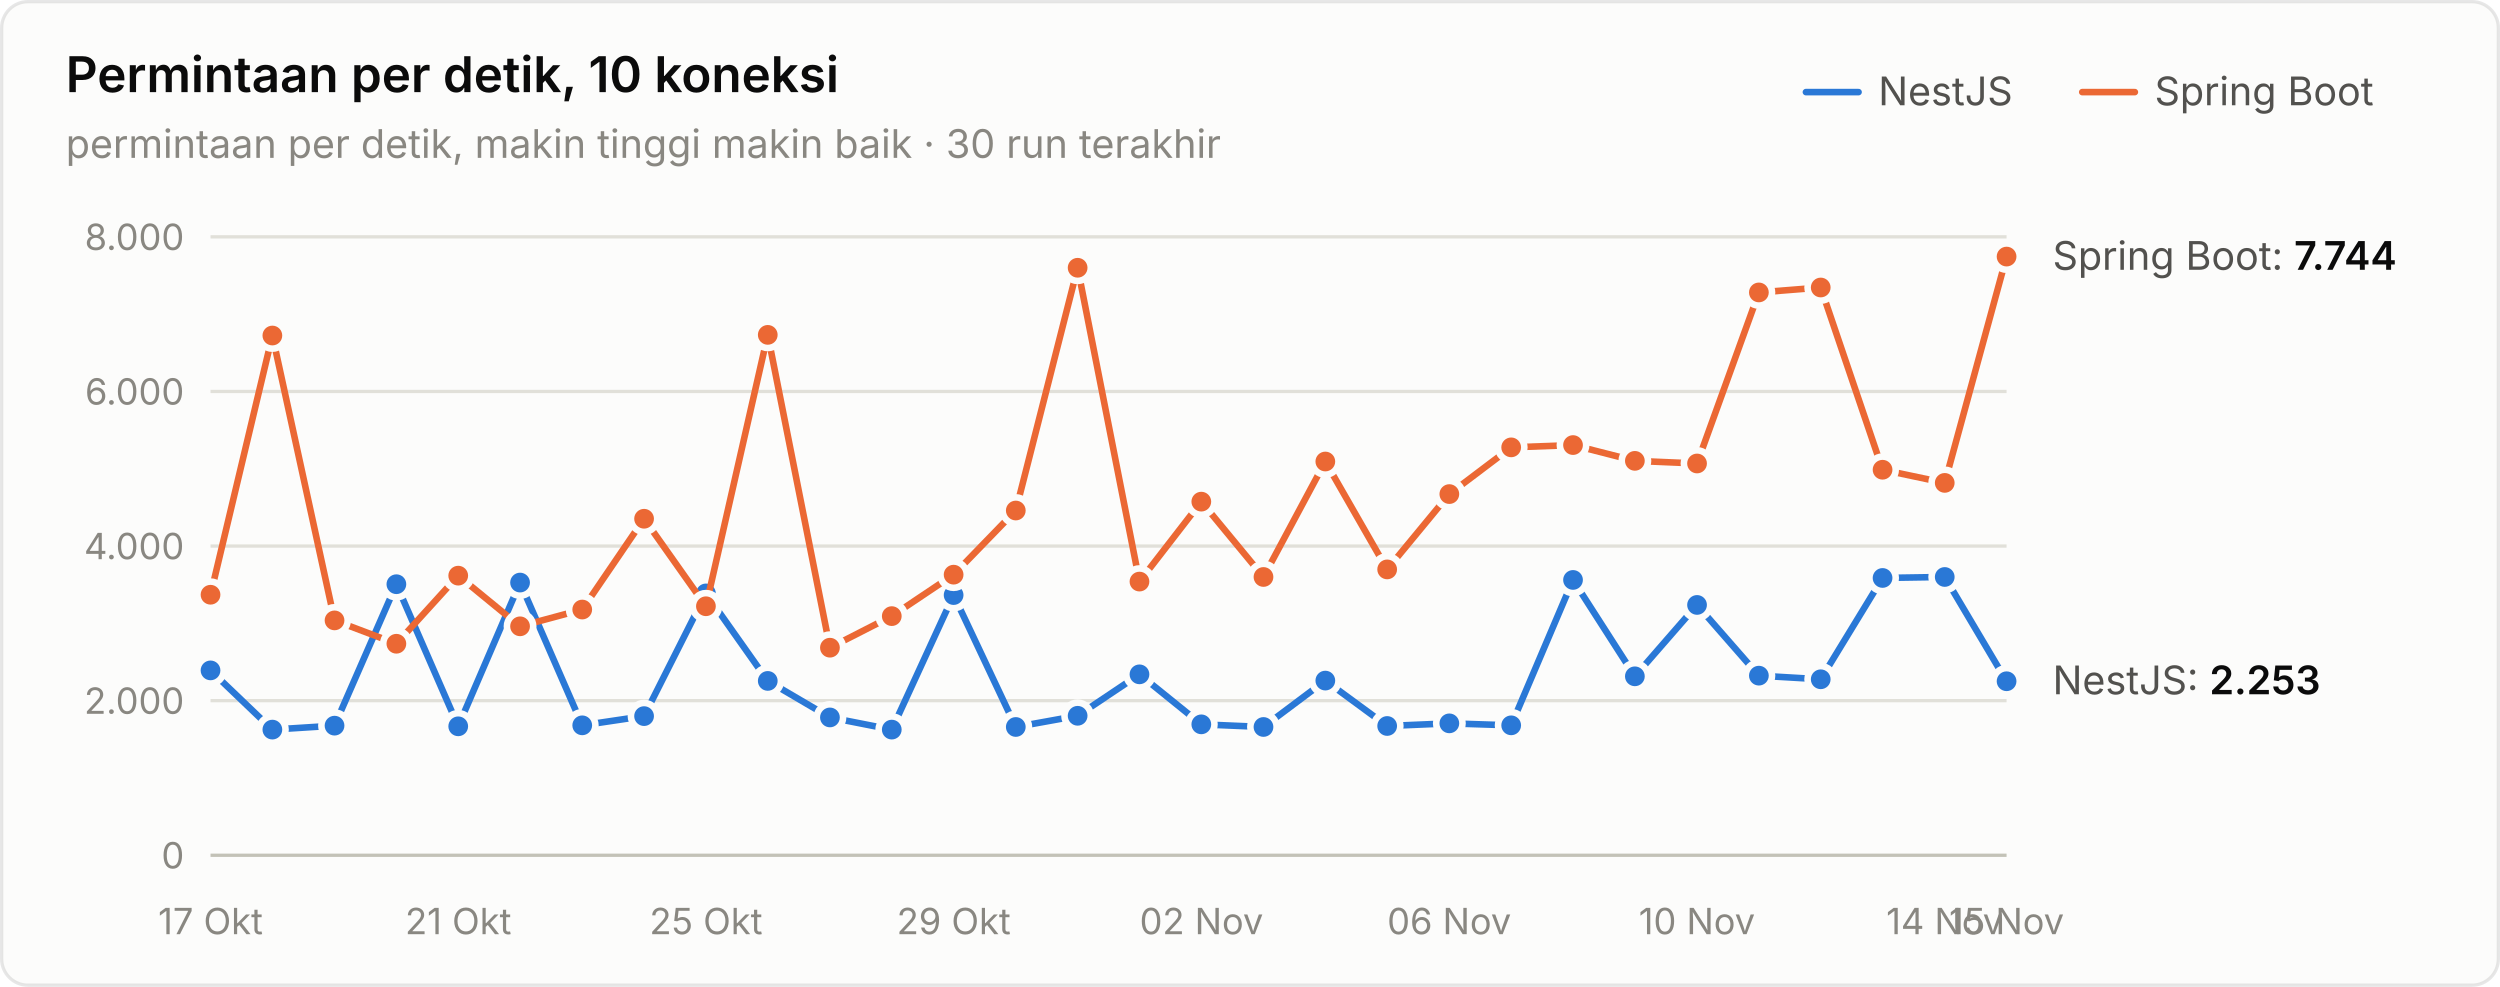
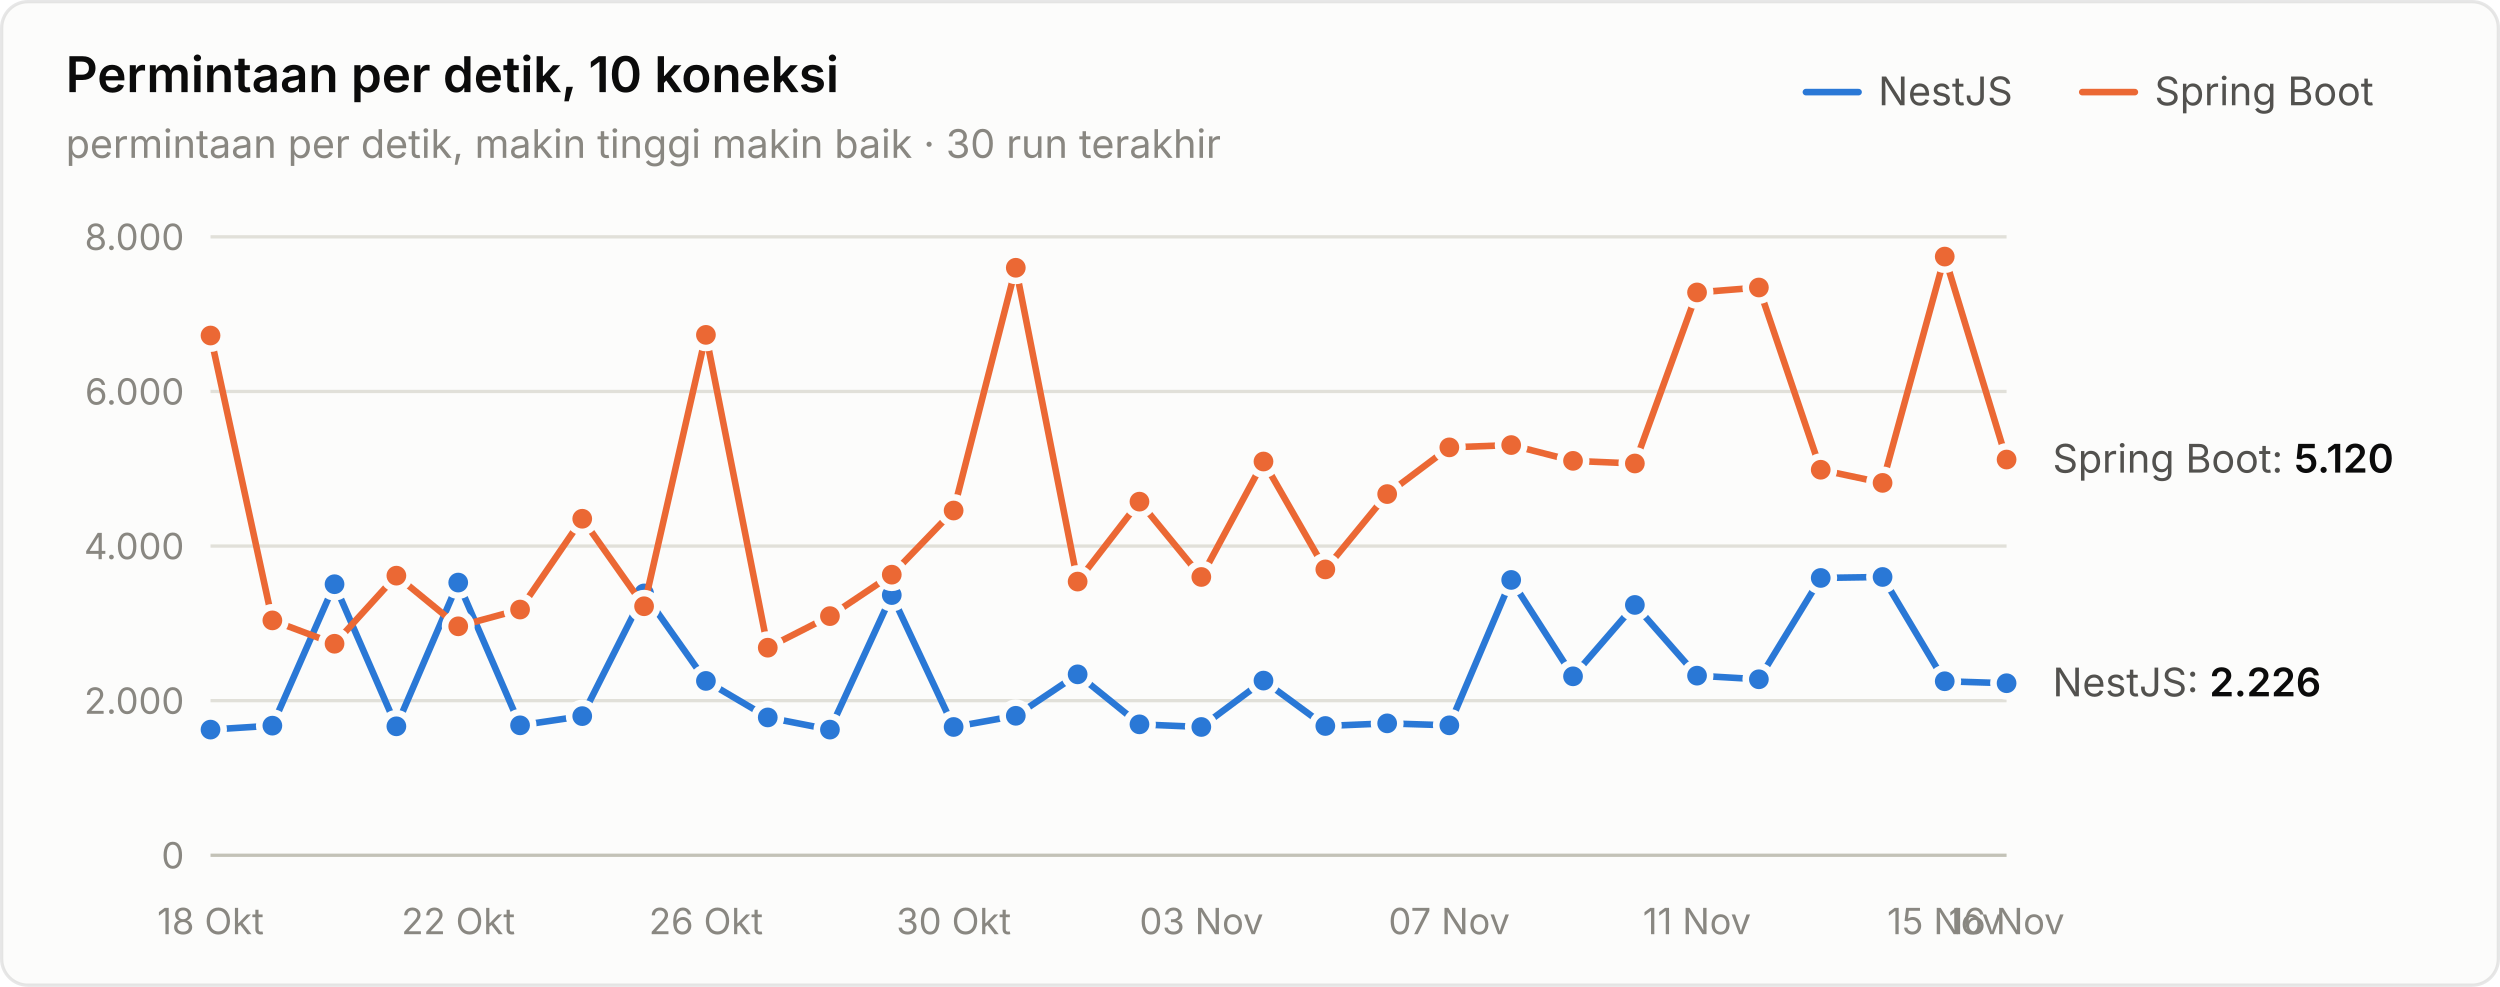
<svg xmlns="http://www.w3.org/2000/svg" width="760" height="300" viewBox="0 0 760 300" role="img" aria-label="Permintaan per detik, 10 koneksi">
  <style>text{font-family:system-ui,-apple-system,"Segoe UI",sans-serif}.angka{font-variant-numeric:tabular-nums}</style>
  <rect x="0.5" y="0.5" width="759" height="299" rx="8" fill="#fcfcfb" stroke="rgba(11,11,11,0.10)" />
  <text x="20" y="28" font-size="15" font-weight="600" fill="#0b0b0b">Permintaan per detik, 10 koneksi</text>
  <text x="20" y="48" font-size="12" fill="#898781">permintaan per detik, makin tinggi makin baik · 30 run terakhir</text>
  <text x="655" y="32" font-size="12" fill="#52514e">Spring Boot</text>
  <line x1="633" y1="28" x2="649" y2="28" stroke="#eb6834" stroke-width="2" stroke-linecap="round" />
  <text x="571" y="32" font-size="12" fill="#52514e">NestJS</text>
  <line x1="549" y1="28" x2="565" y2="28" stroke="#2a78d6" stroke-width="2" stroke-linecap="round" />
  <line x1="64" y1="260" x2="610" y2="260" stroke="#c3c2b7" stroke-width="1" />
  <text class="angka" x="56" y="264" font-size="11" text-anchor="end" fill="#898781">0</text>
  <line x1="64" y1="213" x2="610" y2="213" stroke="#e1e0d9" stroke-width="1" />
  <text class="angka" x="56" y="217" font-size="11" text-anchor="end" fill="#898781">2.000</text>
  <line x1="64" y1="166" x2="610" y2="166" stroke="#e1e0d9" stroke-width="1" />
  <text class="angka" x="56" y="170" font-size="11" text-anchor="end" fill="#898781">4.000</text>
  <line x1="64" y1="119" x2="610" y2="119" stroke="#e1e0d9" stroke-width="1" />
  <text class="angka" x="56" y="123" font-size="11" text-anchor="end" fill="#898781">6.000</text>
  <line x1="64" y1="72" x2="610" y2="72" stroke="#e1e0d9" stroke-width="1" />
  <text class="angka" x="56" y="76" font-size="11" text-anchor="end" fill="#898781">8.000</text>
-   <text x="64" y="284" font-size="11" text-anchor="middle" fill="#898781">17 Okt</text>
-   <text x="139.31" y="284" font-size="11" text-anchor="middle" fill="#898781">21 Okt</text>
-   <text x="214.621" y="284" font-size="11" text-anchor="middle" fill="#898781">25 Okt</text>
-   <text x="289.931" y="284" font-size="11" text-anchor="middle" fill="#898781">29 Okt</text>
-   <text x="365.241" y="284" font-size="11" text-anchor="middle" fill="#898781">02 Nov</text>
-   <text x="440.552" y="284" font-size="11" text-anchor="middle" fill="#898781">06 Nov</text>
-   <text x="515.862" y="284" font-size="11" text-anchor="middle" fill="#898781">10 Nov</text>
-   <text x="591.172" y="284" font-size="11" text-anchor="middle" fill="#898781">14 Nov</text>
-   <text x="610" y="284" font-size="11" text-anchor="middle" fill="#898781">15 Nov</text>
-   <path d="M64.0,203.8 L82.8,221.8 L101.7,220.6 L120.5,177.6 L139.3,220.8 L158.1,177.1 L177.0,220.5 L195.8,217.7 L214.6,180.4 L233.4,207.0 L252.3,218.1 L271.1,221.8 L289.9,180.9 L308.8,221.0 L327.6,217.6 L346.4,205.0 L365.2,220.2 L384.1,221.0 L402.9,206.9 L421.7,220.7 L440.6,219.9 L459.4,220.5 L478.2,176.3 L497.0,205.6 L515.9,183.9 L534.7,205.4 L553.5,206.5 L572.3,175.7 L591.2,175.4 L610.0,207.1" fill="none" stroke="#2a78d6" stroke-width="2" stroke-linejoin="round" stroke-linecap="round" />
-   <circle cx="64.0" cy="203.8" r="4" fill="#2a78d6" stroke="#fcfcfb" stroke-width="2" />
-   <circle cx="82.8" cy="221.8" r="4" fill="#2a78d6" stroke="#fcfcfb" stroke-width="2" />
-   <circle cx="101.7" cy="220.6" r="4" fill="#2a78d6" stroke="#fcfcfb" stroke-width="2" />
-   <circle cx="120.5" cy="177.6" r="4" fill="#2a78d6" stroke="#fcfcfb" stroke-width="2" />
-   <circle cx="139.3" cy="220.8" r="4" fill="#2a78d6" stroke="#fcfcfb" stroke-width="2" />
-   <circle cx="158.1" cy="177.1" r="4" fill="#2a78d6" stroke="#fcfcfb" stroke-width="2" />
-   <circle cx="177.0" cy="220.5" r="4" fill="#2a78d6" stroke="#fcfcfb" stroke-width="2" />
-   <circle cx="195.8" cy="217.7" r="4" fill="#2a78d6" stroke="#fcfcfb" stroke-width="2" />
-   <circle cx="214.6" cy="180.4" r="4" fill="#2a78d6" stroke="#fcfcfb" stroke-width="2" />
-   <circle cx="233.4" cy="207.0" r="4" fill="#2a78d6" stroke="#fcfcfb" stroke-width="2" />
-   <circle cx="252.3" cy="218.1" r="4" fill="#2a78d6" stroke="#fcfcfb" stroke-width="2" />
-   <circle cx="271.1" cy="221.8" r="4" fill="#2a78d6" stroke="#fcfcfb" stroke-width="2" />
-   <circle cx="289.9" cy="180.9" r="4" fill="#2a78d6" stroke="#fcfcfb" stroke-width="2" />
-   <circle cx="308.8" cy="221.0" r="4" fill="#2a78d6" stroke="#fcfcfb" stroke-width="2" />
-   <circle cx="327.6" cy="217.6" r="4" fill="#2a78d6" stroke="#fcfcfb" stroke-width="2" />
-   <circle cx="346.4" cy="205.0" r="4" fill="#2a78d6" stroke="#fcfcfb" stroke-width="2" />
-   <circle cx="365.2" cy="220.2" r="4" fill="#2a78d6" stroke="#fcfcfb" stroke-width="2" />
-   <circle cx="384.1" cy="221.0" r="4" fill="#2a78d6" stroke="#fcfcfb" stroke-width="2" />
-   <circle cx="402.9" cy="206.9" r="4" fill="#2a78d6" stroke="#fcfcfb" stroke-width="2" />
-   <circle cx="421.7" cy="220.7" r="4" fill="#2a78d6" stroke="#fcfcfb" stroke-width="2" />
-   <circle cx="440.6" cy="219.9" r="4" fill="#2a78d6" stroke="#fcfcfb" stroke-width="2" />
-   <circle cx="459.4" cy="220.5" r="4" fill="#2a78d6" stroke="#fcfcfb" stroke-width="2" />
-   <circle cx="478.2" cy="176.3" r="4" fill="#2a78d6" stroke="#fcfcfb" stroke-width="2" />
-   <circle cx="497.0" cy="205.6" r="4" fill="#2a78d6" stroke="#fcfcfb" stroke-width="2" />
-   <circle cx="515.9" cy="183.9" r="4" fill="#2a78d6" stroke="#fcfcfb" stroke-width="2" />
-   <circle cx="534.7" cy="205.4" r="4" fill="#2a78d6" stroke="#fcfcfb" stroke-width="2" />
-   <circle cx="553.5" cy="206.5" r="4" fill="#2a78d6" stroke="#fcfcfb" stroke-width="2" />
-   <circle cx="572.3" cy="175.7" r="4" fill="#2a78d6" stroke="#fcfcfb" stroke-width="2" />
-   <circle cx="591.2" cy="175.4" r="4" fill="#2a78d6" stroke="#fcfcfb" stroke-width="2" />
-   <circle cx="610.0" cy="207.1" r="4" fill="#2a78d6" stroke="#fcfcfb" stroke-width="2" />
-   <path d="M64.0,180.8 L82.8,102.0 L101.7,188.6 L120.5,195.7 L139.3,175.0 L158.1,190.4 L177.0,185.3 L195.8,157.7 L214.6,184.3 L233.4,101.8 L252.3,196.9 L271.1,187.3 L289.9,174.7 L308.8,155.2 L327.6,81.4 L346.4,176.8 L365.2,152.5 L384.1,175.4 L402.9,140.3 L421.7,173.1 L440.6,150.2 L459.4,136.0 L478.2,135.3 L497.0,140.1 L515.9,140.9 L534.7,88.9 L553.5,87.4 L572.3,142.8 L591.2,146.8 L610.0,78.0" fill="none" stroke="#eb6834" stroke-width="2" stroke-linejoin="round" stroke-linecap="round" />
-   <circle cx="64.0" cy="180.8" r="4" fill="#eb6834" stroke="#fcfcfb" stroke-width="2" />
-   <circle cx="82.8" cy="102.0" r="4" fill="#eb6834" stroke="#fcfcfb" stroke-width="2" />
-   <circle cx="101.7" cy="188.6" r="4" fill="#eb6834" stroke="#fcfcfb" stroke-width="2" />
-   <circle cx="120.5" cy="195.7" r="4" fill="#eb6834" stroke="#fcfcfb" stroke-width="2" />
-   <circle cx="139.3" cy="175.0" r="4" fill="#eb6834" stroke="#fcfcfb" stroke-width="2" />
-   <circle cx="158.1" cy="190.4" r="4" fill="#eb6834" stroke="#fcfcfb" stroke-width="2" />
-   <circle cx="177.0" cy="185.3" r="4" fill="#eb6834" stroke="#fcfcfb" stroke-width="2" />
-   <circle cx="195.8" cy="157.7" r="4" fill="#eb6834" stroke="#fcfcfb" stroke-width="2" />
-   <circle cx="214.6" cy="184.3" r="4" fill="#eb6834" stroke="#fcfcfb" stroke-width="2" />
-   <circle cx="233.4" cy="101.8" r="4" fill="#eb6834" stroke="#fcfcfb" stroke-width="2" />
-   <circle cx="252.3" cy="196.9" r="4" fill="#eb6834" stroke="#fcfcfb" stroke-width="2" />
-   <circle cx="271.1" cy="187.3" r="4" fill="#eb6834" stroke="#fcfcfb" stroke-width="2" />
-   <circle cx="289.9" cy="174.7" r="4" fill="#eb6834" stroke="#fcfcfb" stroke-width="2" />
-   <circle cx="308.8" cy="155.2" r="4" fill="#eb6834" stroke="#fcfcfb" stroke-width="2" />
-   <circle cx="327.6" cy="81.4" r="4" fill="#eb6834" stroke="#fcfcfb" stroke-width="2" />
-   <circle cx="346.4" cy="176.8" r="4" fill="#eb6834" stroke="#fcfcfb" stroke-width="2" />
-   <circle cx="365.2" cy="152.5" r="4" fill="#eb6834" stroke="#fcfcfb" stroke-width="2" />
-   <circle cx="384.1" cy="175.4" r="4" fill="#eb6834" stroke="#fcfcfb" stroke-width="2" />
-   <circle cx="402.9" cy="140.3" r="4" fill="#eb6834" stroke="#fcfcfb" stroke-width="2" />
-   <circle cx="421.7" cy="173.1" r="4" fill="#eb6834" stroke="#fcfcfb" stroke-width="2" />
-   <circle cx="440.6" cy="150.2" r="4" fill="#eb6834" stroke="#fcfcfb" stroke-width="2" />
-   <circle cx="459.4" cy="136.0" r="4" fill="#eb6834" stroke="#fcfcfb" stroke-width="2" />
-   <circle cx="478.2" cy="135.3" r="4" fill="#eb6834" stroke="#fcfcfb" stroke-width="2" />
-   <circle cx="497.0" cy="140.1" r="4" fill="#eb6834" stroke="#fcfcfb" stroke-width="2" />
-   <circle cx="515.9" cy="140.9" r="4" fill="#eb6834" stroke="#fcfcfb" stroke-width="2" />
-   <circle cx="534.7" cy="88.9" r="4" fill="#eb6834" stroke="#fcfcfb" stroke-width="2" />
-   <circle cx="553.5" cy="87.4" r="4" fill="#eb6834" stroke="#fcfcfb" stroke-width="2" />
-   <circle cx="572.3" cy="142.8" r="4" fill="#eb6834" stroke="#fcfcfb" stroke-width="2" />
-   <circle cx="591.2" cy="146.8" r="4" fill="#eb6834" stroke="#fcfcfb" stroke-width="2" />
-   <circle cx="610.0" cy="78.0" r="4" fill="#eb6834" stroke="#fcfcfb" stroke-width="2" />
-   <text class="angka" x="624" y="82.016" font-size="12" fill="#52514e">Spring Boot: <tspan fill="#0b0b0b" font-weight="600">7.744</tspan>
+   <text x="64" y="284" font-size="11" text-anchor="middle" fill="#898781">18 Okt</text>
+   <text x="139.31" y="284" font-size="11" text-anchor="middle" fill="#898781">22 Okt</text>
+   <text x="214.621" y="284" font-size="11" text-anchor="middle" fill="#898781">26 Okt</text>
+   <text x="289.931" y="284" font-size="11" text-anchor="middle" fill="#898781">30 Okt</text>
+   <text x="365.241" y="284" font-size="11" text-anchor="middle" fill="#898781">03 Nov</text>
+   <text x="440.552" y="284" font-size="11" text-anchor="middle" fill="#898781">07 Nov</text>
+   <text x="515.862" y="284" font-size="11" text-anchor="middle" fill="#898781">11 Nov</text>
+   <text x="591.172" y="284" font-size="11" text-anchor="middle" fill="#898781">15 Nov</text>
+   <text x="610" y="284" font-size="11" text-anchor="middle" fill="#898781">16 Nov</text>
+   <path d="M64.0,221.8 L82.8,220.6 L101.7,177.6 L120.5,220.8 L139.3,177.1 L158.1,220.5 L177.0,217.7 L195.8,180.4 L214.6,207.0 L233.4,218.1 L252.3,221.8 L271.1,180.9 L289.9,221.0 L308.8,217.6 L327.6,205.0 L346.4,220.2 L365.2,221.0 L384.1,206.9 L402.9,220.7 L421.7,219.9 L440.6,220.5 L459.4,176.3 L478.2,205.6 L497.0,183.9 L515.9,205.4 L534.7,206.5 L553.5,175.7 L572.3,175.4 L591.2,207.1 L610.0,207.7" fill="none" stroke="#2a78d6" stroke-width="2" stroke-linejoin="round" stroke-linecap="round" />
+   <circle cx="64.0" cy="221.8" r="4" fill="#2a78d6" stroke="#fcfcfb" stroke-width="2" />
+   <circle cx="82.8" cy="220.6" r="4" fill="#2a78d6" stroke="#fcfcfb" stroke-width="2" />
+   <circle cx="101.7" cy="177.6" r="4" fill="#2a78d6" stroke="#fcfcfb" stroke-width="2" />
+   <circle cx="120.5" cy="220.8" r="4" fill="#2a78d6" stroke="#fcfcfb" stroke-width="2" />
+   <circle cx="139.3" cy="177.1" r="4" fill="#2a78d6" stroke="#fcfcfb" stroke-width="2" />
+   <circle cx="158.1" cy="220.5" r="4" fill="#2a78d6" stroke="#fcfcfb" stroke-width="2" />
+   <circle cx="177.0" cy="217.7" r="4" fill="#2a78d6" stroke="#fcfcfb" stroke-width="2" />
+   <circle cx="195.8" cy="180.4" r="4" fill="#2a78d6" stroke="#fcfcfb" stroke-width="2" />
+   <circle cx="214.6" cy="207.0" r="4" fill="#2a78d6" stroke="#fcfcfb" stroke-width="2" />
+   <circle cx="233.4" cy="218.1" r="4" fill="#2a78d6" stroke="#fcfcfb" stroke-width="2" />
+   <circle cx="252.3" cy="221.8" r="4" fill="#2a78d6" stroke="#fcfcfb" stroke-width="2" />
+   <circle cx="271.1" cy="180.9" r="4" fill="#2a78d6" stroke="#fcfcfb" stroke-width="2" />
+   <circle cx="289.9" cy="221.0" r="4" fill="#2a78d6" stroke="#fcfcfb" stroke-width="2" />
+   <circle cx="308.8" cy="217.6" r="4" fill="#2a78d6" stroke="#fcfcfb" stroke-width="2" />
+   <circle cx="327.6" cy="205.0" r="4" fill="#2a78d6" stroke="#fcfcfb" stroke-width="2" />
+   <circle cx="346.4" cy="220.2" r="4" fill="#2a78d6" stroke="#fcfcfb" stroke-width="2" />
+   <circle cx="365.2" cy="221.0" r="4" fill="#2a78d6" stroke="#fcfcfb" stroke-width="2" />
+   <circle cx="384.1" cy="206.9" r="4" fill="#2a78d6" stroke="#fcfcfb" stroke-width="2" />
+   <circle cx="402.9" cy="220.7" r="4" fill="#2a78d6" stroke="#fcfcfb" stroke-width="2" />
+   <circle cx="421.7" cy="219.9" r="4" fill="#2a78d6" stroke="#fcfcfb" stroke-width="2" />
+   <circle cx="440.6" cy="220.5" r="4" fill="#2a78d6" stroke="#fcfcfb" stroke-width="2" />
+   <circle cx="459.4" cy="176.3" r="4" fill="#2a78d6" stroke="#fcfcfb" stroke-width="2" />
+   <circle cx="478.2" cy="205.6" r="4" fill="#2a78d6" stroke="#fcfcfb" stroke-width="2" />
+   <circle cx="497.0" cy="183.9" r="4" fill="#2a78d6" stroke="#fcfcfb" stroke-width="2" />
+   <circle cx="515.9" cy="205.4" r="4" fill="#2a78d6" stroke="#fcfcfb" stroke-width="2" />
+   <circle cx="534.7" cy="206.5" r="4" fill="#2a78d6" stroke="#fcfcfb" stroke-width="2" />
+   <circle cx="553.5" cy="175.7" r="4" fill="#2a78d6" stroke="#fcfcfb" stroke-width="2" />
+   <circle cx="572.3" cy="175.4" r="4" fill="#2a78d6" stroke="#fcfcfb" stroke-width="2" />
+   <circle cx="591.2" cy="207.1" r="4" fill="#2a78d6" stroke="#fcfcfb" stroke-width="2" />
+   <circle cx="610.0" cy="207.7" r="4" fill="#2a78d6" stroke="#fcfcfb" stroke-width="2" />
+   <path d="M64.0,102.0 L82.8,188.6 L101.7,195.7 L120.5,175.0 L139.3,190.4 L158.1,185.3 L177.0,157.7 L195.8,184.3 L214.6,101.8 L233.4,196.9 L252.3,187.3 L271.1,174.7 L289.9,155.2 L308.8,81.4 L327.6,176.8 L346.4,152.5 L365.2,175.4 L384.1,140.3 L402.9,173.1 L421.7,150.2 L440.6,136.0 L459.4,135.3 L478.2,140.1 L497.0,140.9 L515.9,88.9 L534.7,87.4 L553.5,142.8 L572.3,146.8 L591.2,78.0 L610.0,139.7" fill="none" stroke="#eb6834" stroke-width="2" stroke-linejoin="round" stroke-linecap="round" />
+   <circle cx="64.0" cy="102.0" r="4" fill="#eb6834" stroke="#fcfcfb" stroke-width="2" />
+   <circle cx="82.8" cy="188.6" r="4" fill="#eb6834" stroke="#fcfcfb" stroke-width="2" />
+   <circle cx="101.7" cy="195.7" r="4" fill="#eb6834" stroke="#fcfcfb" stroke-width="2" />
+   <circle cx="120.5" cy="175.0" r="4" fill="#eb6834" stroke="#fcfcfb" stroke-width="2" />
+   <circle cx="139.3" cy="190.4" r="4" fill="#eb6834" stroke="#fcfcfb" stroke-width="2" />
+   <circle cx="158.1" cy="185.3" r="4" fill="#eb6834" stroke="#fcfcfb" stroke-width="2" />
+   <circle cx="177.0" cy="157.7" r="4" fill="#eb6834" stroke="#fcfcfb" stroke-width="2" />
+   <circle cx="195.8" cy="184.3" r="4" fill="#eb6834" stroke="#fcfcfb" stroke-width="2" />
+   <circle cx="214.6" cy="101.8" r="4" fill="#eb6834" stroke="#fcfcfb" stroke-width="2" />
+   <circle cx="233.4" cy="196.9" r="4" fill="#eb6834" stroke="#fcfcfb" stroke-width="2" />
+   <circle cx="252.3" cy="187.3" r="4" fill="#eb6834" stroke="#fcfcfb" stroke-width="2" />
+   <circle cx="271.1" cy="174.7" r="4" fill="#eb6834" stroke="#fcfcfb" stroke-width="2" />
+   <circle cx="289.9" cy="155.2" r="4" fill="#eb6834" stroke="#fcfcfb" stroke-width="2" />
+   <circle cx="308.8" cy="81.4" r="4" fill="#eb6834" stroke="#fcfcfb" stroke-width="2" />
+   <circle cx="327.6" cy="176.8" r="4" fill="#eb6834" stroke="#fcfcfb" stroke-width="2" />
+   <circle cx="346.4" cy="152.5" r="4" fill="#eb6834" stroke="#fcfcfb" stroke-width="2" />
+   <circle cx="365.2" cy="175.4" r="4" fill="#eb6834" stroke="#fcfcfb" stroke-width="2" />
+   <circle cx="384.1" cy="140.3" r="4" fill="#eb6834" stroke="#fcfcfb" stroke-width="2" />
+   <circle cx="402.9" cy="173.1" r="4" fill="#eb6834" stroke="#fcfcfb" stroke-width="2" />
+   <circle cx="421.7" cy="150.2" r="4" fill="#eb6834" stroke="#fcfcfb" stroke-width="2" />
+   <circle cx="440.6" cy="136.0" r="4" fill="#eb6834" stroke="#fcfcfb" stroke-width="2" />
+   <circle cx="459.4" cy="135.3" r="4" fill="#eb6834" stroke="#fcfcfb" stroke-width="2" />
+   <circle cx="478.2" cy="140.1" r="4" fill="#eb6834" stroke="#fcfcfb" stroke-width="2" />
+   <circle cx="497.0" cy="140.9" r="4" fill="#eb6834" stroke="#fcfcfb" stroke-width="2" />
+   <circle cx="515.9" cy="88.9" r="4" fill="#eb6834" stroke="#fcfcfb" stroke-width="2" />
+   <circle cx="534.7" cy="87.4" r="4" fill="#eb6834" stroke="#fcfcfb" stroke-width="2" />
+   <circle cx="553.5" cy="142.8" r="4" fill="#eb6834" stroke="#fcfcfb" stroke-width="2" />
+   <circle cx="572.3" cy="146.8" r="4" fill="#eb6834" stroke="#fcfcfb" stroke-width="2" />
+   <circle cx="591.2" cy="78.0" r="4" fill="#eb6834" stroke="#fcfcfb" stroke-width="2" />
+   <circle cx="610.0" cy="139.7" r="4" fill="#eb6834" stroke="#fcfcfb" stroke-width="2" />
+   <text class="angka" x="624" y="143.68" font-size="12" fill="#52514e">Spring Boot: <tspan fill="#0b0b0b" font-weight="600">5.120</tspan>
  </text>
-   <text class="angka" x="624" y="211.054" font-size="12" fill="#52514e">NestJS: <tspan fill="#0b0b0b" font-weight="600">2.253</tspan>
+   <text class="angka" x="624" y="211.689" font-size="12" fill="#52514e">NestJS: <tspan fill="#0b0b0b" font-weight="600">2.226</tspan>
  </text>
</svg>
